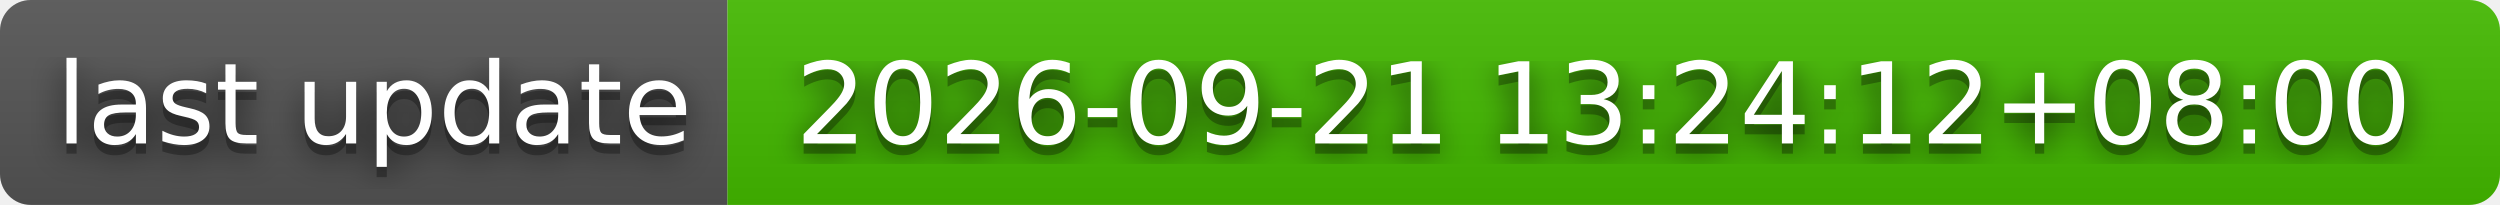
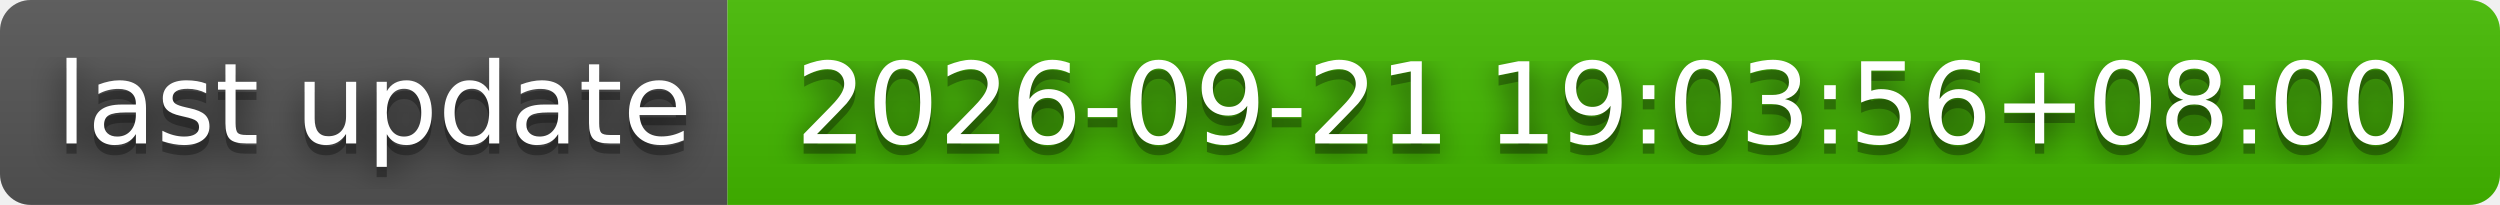
- <svg xmlns="http://www.w3.org/2000/svg" width="244" height="20" role="img" aria-label="last update: 2026-09-21 13:24:12+08:00">
+ <svg xmlns="http://www.w3.org/2000/svg" width="244" height="20" role="img" aria-label="last update: 2026-09-21 19:03:56+08:00">
  <filter id="blur">
    <feGaussianBlur stdDeviation="16" />
  </filter>
  <linearGradient id="s" x2="0" y2="100%">
    <stop offset="0" stop-color="#bbb" stop-opacity=".1" />
    <stop offset="1" stop-opacity=".1" />
  </linearGradient>
  <clipPath id="r">
    <rect width="244" height="20" rx="3" />
  </clipPath>
  <g clip-path="url(#r)">
    <rect width="71" height="20" fill="#555" />
    <rect x="71" width="173" height="20" fill="#4b0" />
    <rect width="244" height="20" fill="url(#s)" />
  </g>
  <g fill="#fff" text-anchor="middle" font-family="Verdana,Geneva,DejaVu Sans,sans-serif" text-rendering="geometricPrecision" font-size="110">
    <g transform="scale(.1)">
      <g aria-hidden="true" fill="#010101">
        <text x="365" y="150" fill-opacity=".8" filter="url(#blur)" textLength="610">last update</text>
        <text x="365" y="150" fill-opacity=".3" textLength="610">last update</text>
      </g>
      <text x="365" y="140" textLength="610">last update</text>
    </g>
    <g transform="scale(.1)">
      <g aria-hidden="true" fill="#010101">
-         <text x="1565" y="150" fill-opacity=".8" filter="url(#blur)" textLength="1630">2026-09-21 13:24:12+08:00</text>
-         <text x="1565" y="150" fill-opacity=".3" textLength="1630">2026-09-21 13:24:12+08:00</text>
+         <text x="1565" y="150" fill-opacity=".8" filter="url(#blur)" textLength="1630">2026-09-21 19:03:56+08:00</text>
+         <text x="1565" y="150" fill-opacity=".3" textLength="1630">2026-09-21 19:03:56+08:00</text>
      </g>
-       <text x="1565" y="140" textLength="1630">2026-09-21 13:24:12+08:00</text>
+       <text x="1565" y="140" textLength="1630">2026-09-21 19:03:56+08:00</text>
    </g>
  </g>
</svg>
